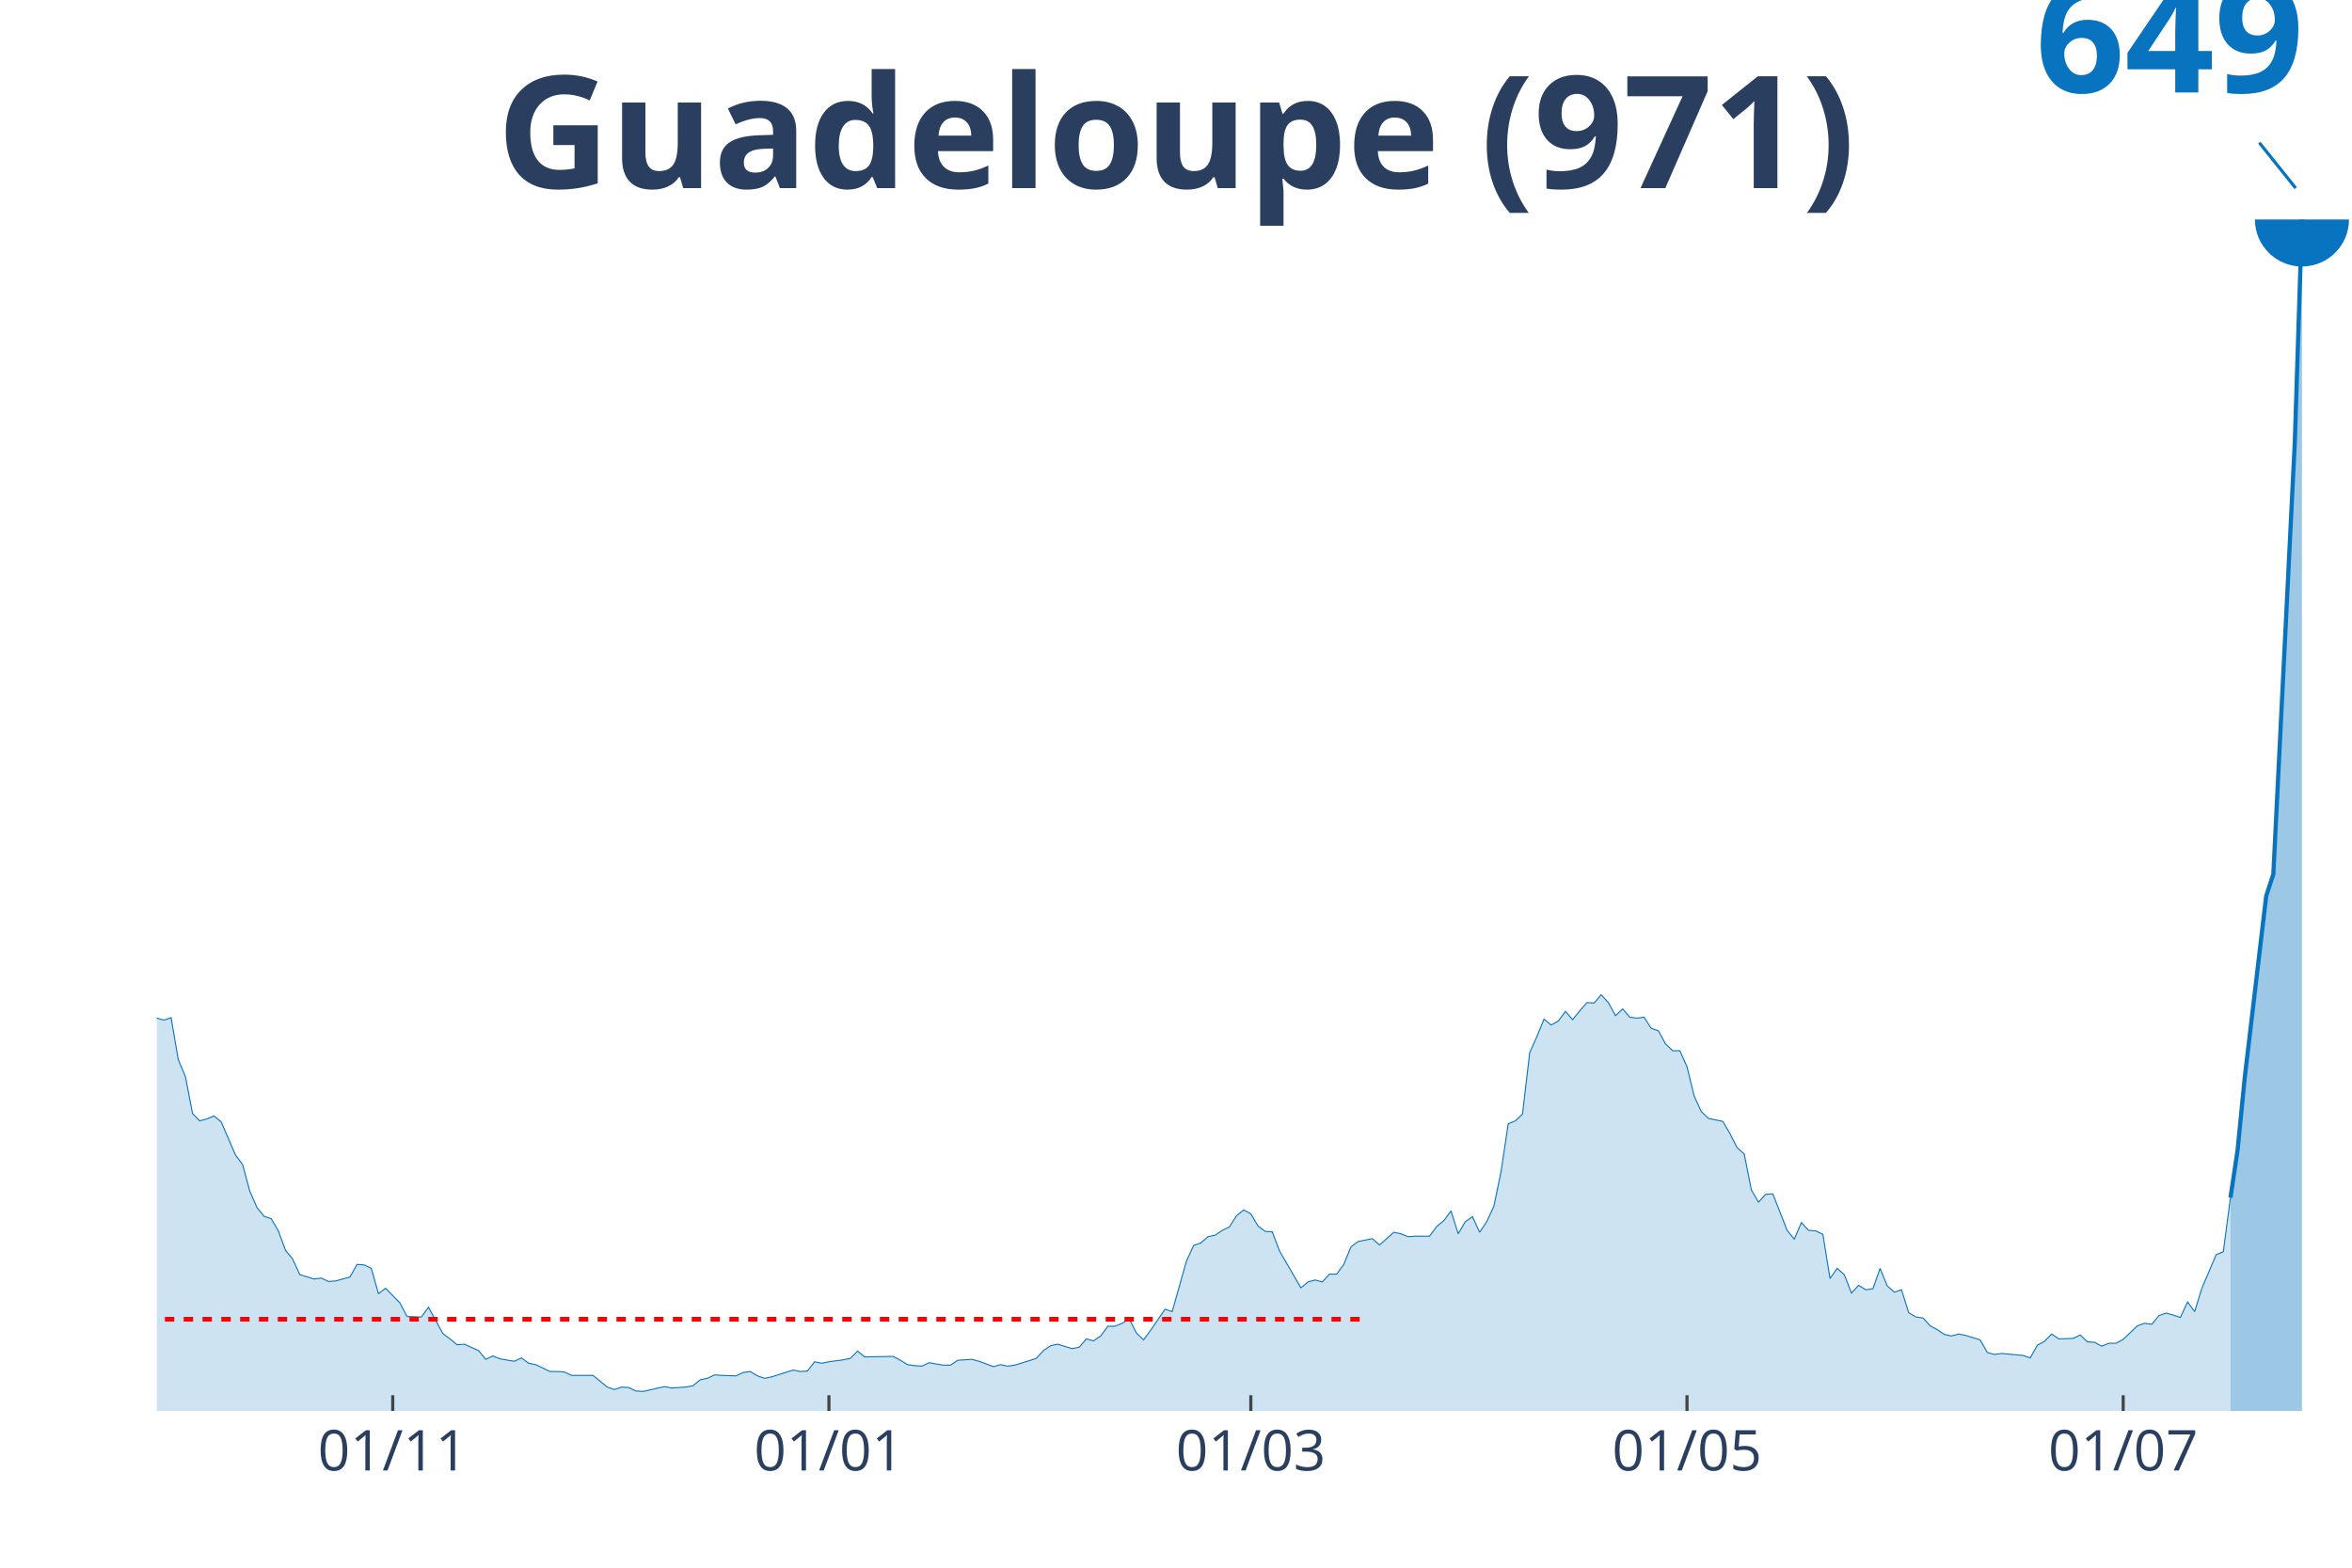
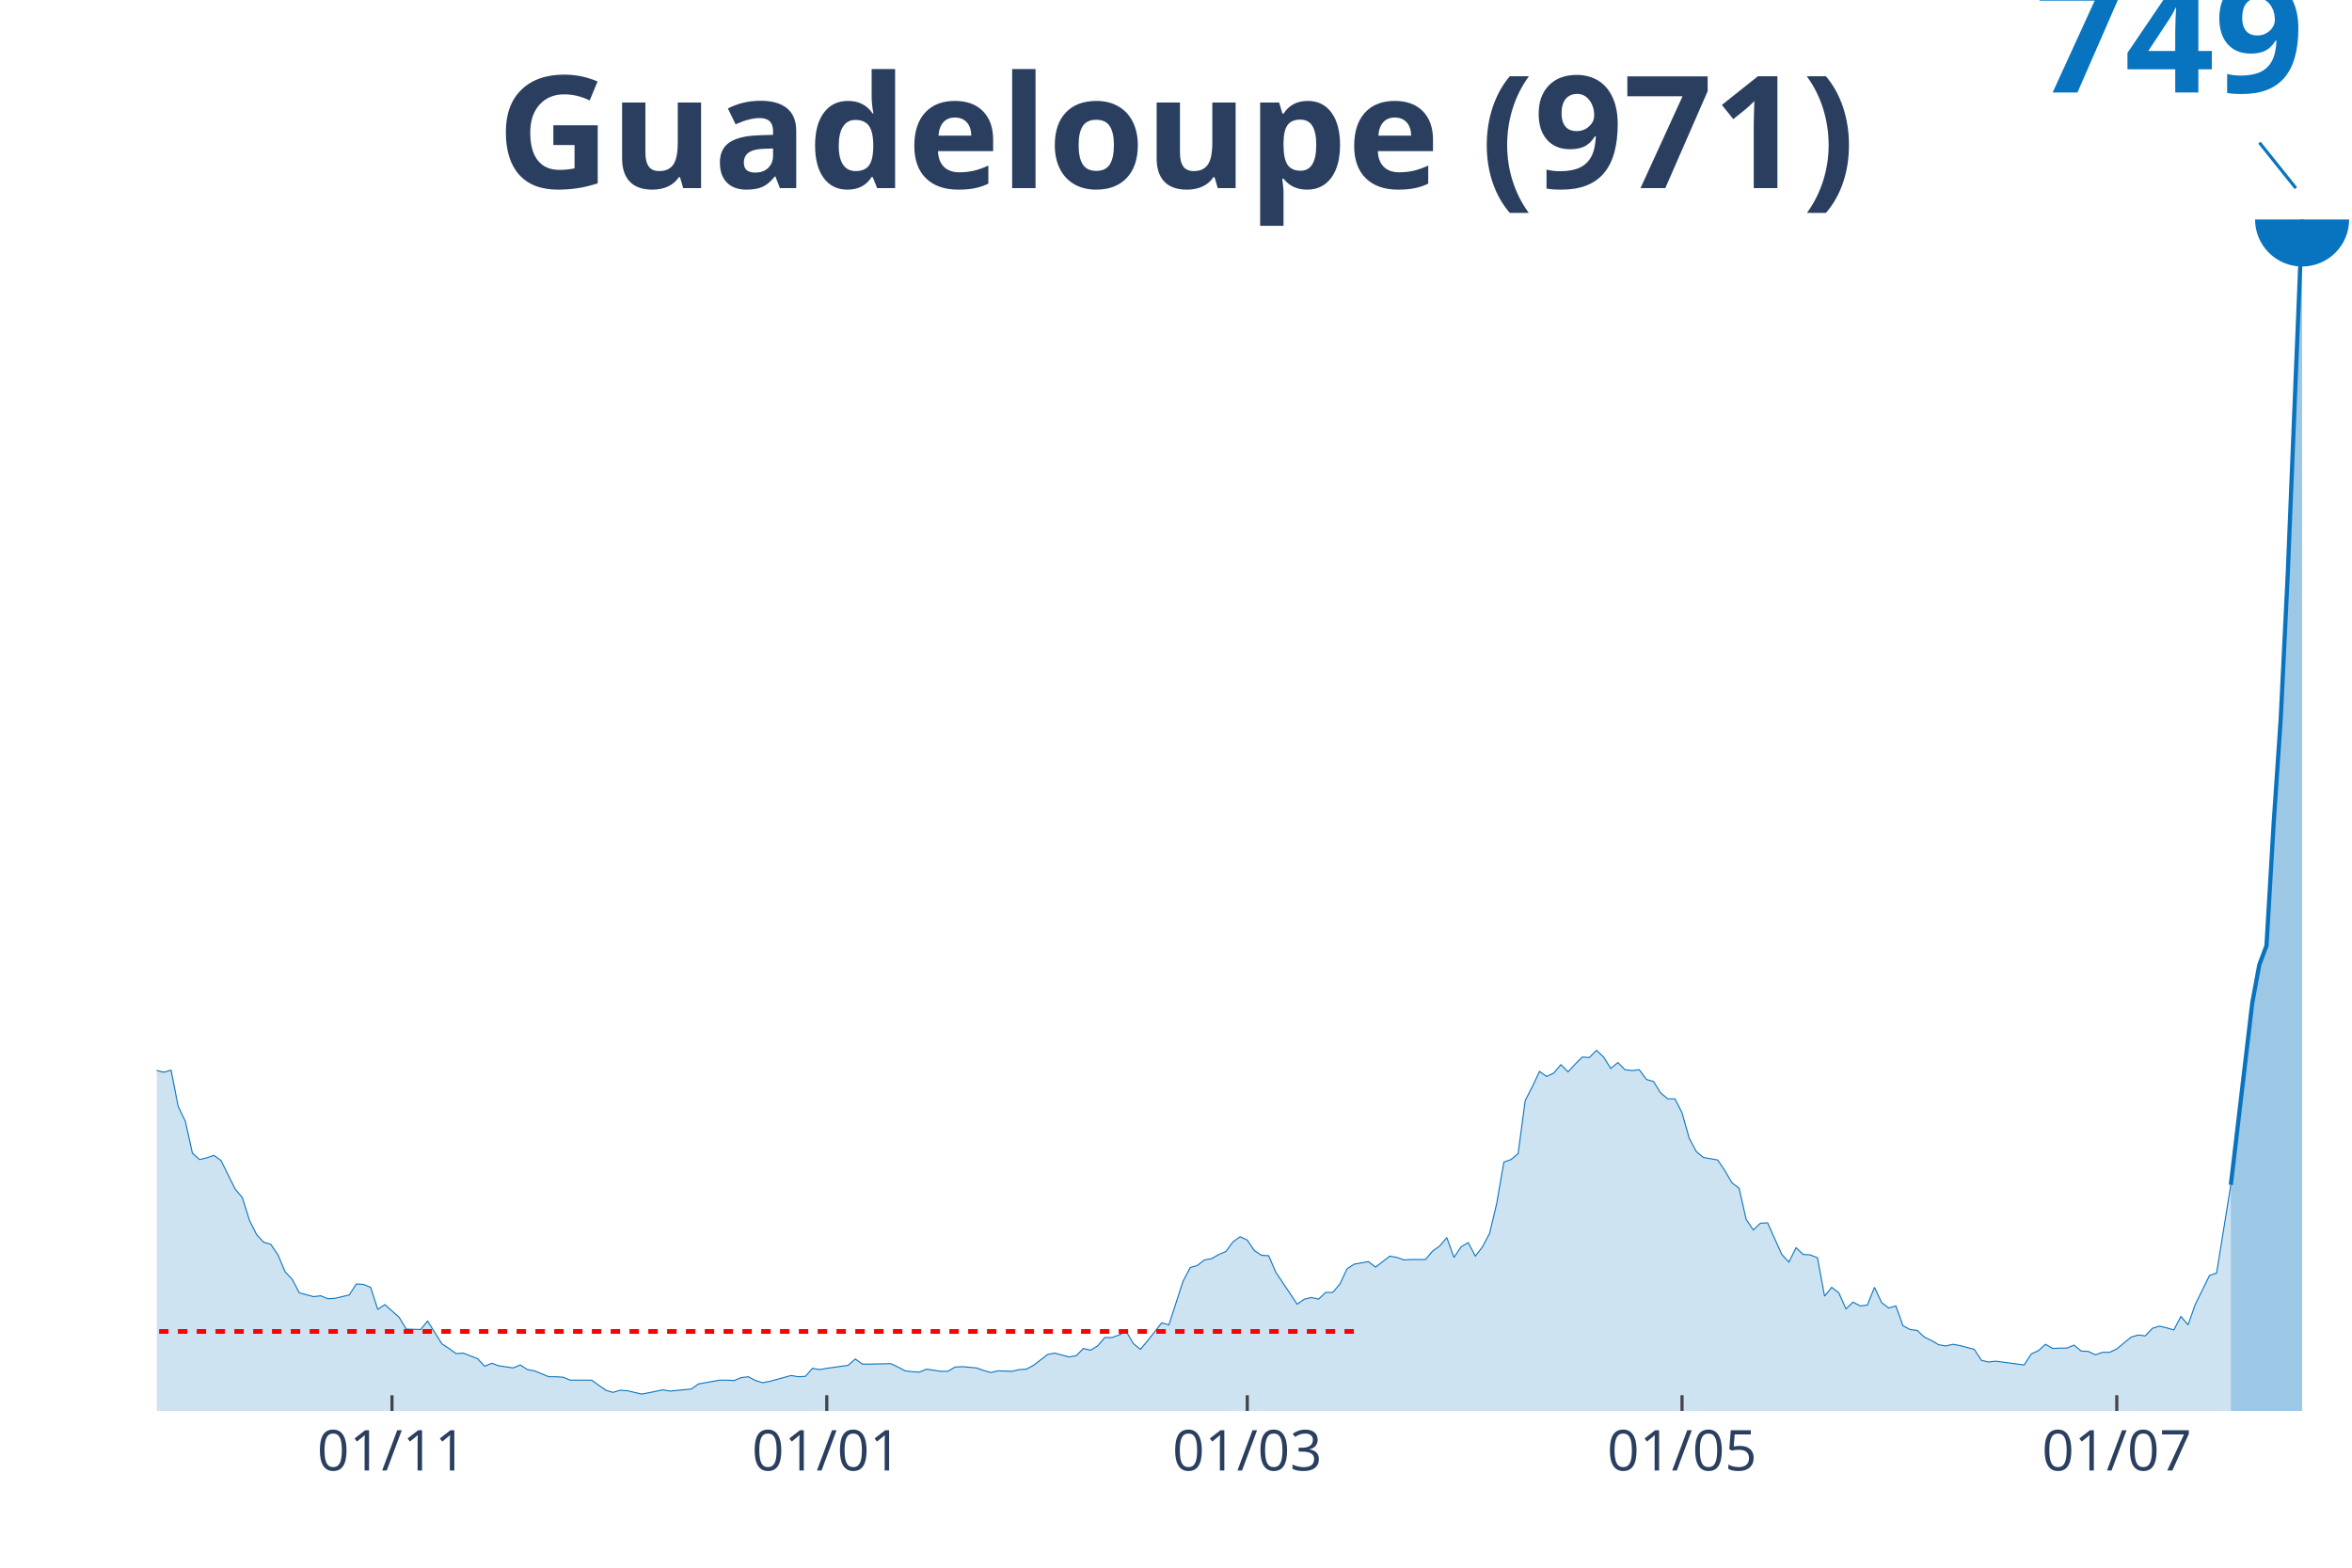
<svg xmlns="http://www.w3.org/2000/svg" class="main-svg" width="1125" height="750" style="" viewBox="0 0 750 500">
  <rect x="0" y="0" width="750" height="500" style="fill: rgb(0, 0, 0); fill-opacity: 0;" />
-   <defs id="defs-e03562">
+   <defs id="defs-1007d8">
    <g class="clips">
-       <clipPath id="clipe03562xyplot" class="plotclip">
+       <clipPath id="clip1007d8xyplot" class="plotclip">
        <rect width="700" height="380" />
      </clipPath>
-       <clipPath class="axesclip" id="clipe03562x">
+       <clipPath class="axesclip" id="clip1007d8x">
        <rect x="50" y="0" width="700" height="500" />
      </clipPath>
-       <clipPath class="axesclip" id="clipe03562y">
+       <clipPath class="axesclip" id="clip1007d8y">
        <rect x="0" y="70" width="750" height="380" />
      </clipPath>
-       <clipPath class="axesclip" id="clipe03562xy">
+       <clipPath class="axesclip" id="clip1007d8xy">
        <rect x="50" y="70" width="700" height="380" />
      </clipPath>
    </g>
    <g class="gradients" />
  </defs>
  <g class="bglayer">
    <rect class="bg" x="50" y="70" width="700" height="380" style="fill: rgb(0, 0, 0); fill-opacity: 0; stroke-width: 0;" />
  </g>
  <g class="layer-below">
    <g class="imagelayer" />
    <g class="shapelayer" />
  </g>
  <g class="cartesianlayer">
    <g class="subplot xy">
      <g class="layer-subplot">
        <g class="shapelayer" />
        <g class="imagelayer" />
      </g>
      <g class="gridlayer">
        <g class="x">
-           <path class="xgrid crisp" transform="translate(125.24,0)" d="M0,70v380" style="stroke: rgb(255, 255, 255); stroke-opacity: 1; stroke-width: 1px;" />
-           <path class="xgrid crisp" transform="translate(264.33,0)" d="M0,70v380" style="stroke: rgb(255, 255, 255); stroke-opacity: 1; stroke-width: 1px;" />
-           <path class="xgrid crisp" transform="translate(398.86,0)" d="M0,70v380" style="stroke: rgb(255, 255, 255); stroke-opacity: 1; stroke-width: 1px;" />
-           <path class="xgrid crisp" transform="translate(537.95,0)" d="M0,70v380" style="stroke: rgb(255, 255, 255); stroke-opacity: 1; stroke-width: 1px;" />
-           <path class="xgrid crisp" transform="translate(677.04,0)" d="M0,70v380" style="stroke: rgb(255, 255, 255); stroke-opacity: 1; stroke-width: 1px;" />
+           <path class="xgrid crisp" transform="translate(125,0)" d="M0,70v380" style="stroke: rgb(255, 255, 255); stroke-opacity: 1; stroke-width: 1px;" />
+           <path class="xgrid crisp" transform="translate(263.64,0)" d="M0,70v380" style="stroke: rgb(255, 255, 255); stroke-opacity: 1; stroke-width: 1px;" />
+           <path class="xgrid crisp" transform="translate(397.73,0)" d="M0,70v380" style="stroke: rgb(255, 255, 255); stroke-opacity: 1; stroke-width: 1px;" />
+           <path class="xgrid crisp" transform="translate(536.36,0)" d="M0,70v380" style="stroke: rgb(255, 255, 255); stroke-opacity: 1; stroke-width: 1px;" />
+           <path class="xgrid crisp" transform="translate(675,0)" d="M0,70v380" style="stroke: rgb(255, 255, 255); stroke-opacity: 1; stroke-width: 1px;" />
        </g>
        <g class="y" />
      </g>
      <g class="zerolinelayer" />
      <path class="xlines-below" />
      <path class="ylines-below" />
      <g class="overlines-below" />
      <g class="xaxislayer-below" />
      <g class="yaxislayer-below" />
      <g class="overaxes-below" />
-       <g class="plot" transform="translate(50, 70)" clip-path="url('#clipe03562xyplot')">
+       <g class="plot" transform="translate(50, 70)" clip-path="url('#clip1007d8xyplot')">
        <g class="scatterlayer mlayer">
-           <g class="trace scatter trace9d966d" style="stroke-miterlimit: 2;">
+           <g class="trace scatter traced9a3aa" style="stroke-miterlimit: 2;">
            <g class="fills">
              <g>
-                 <path class="js-fill" d="M661.24,380L-310.1,380L-310.1,380L-257.65,379.07L-255.37,379.22L-214.33,379.22L-212.05,378.76L-189.25,379.07L-186.97,378.76L-155.05,377.83L-152.77,373.79L-148.21,370.53L-145.93,371L-139.09,370.84L-136.81,373.64L-132.25,376.12L-129.97,373.64L-120.85,370.22L-118.57,364.94L-109.45,352.83L-107.17,352.21L-100.33,331.1L-98.05,328L-91.21,328.15L-88.93,316.51L-82.08,284.69L-79.8,281.58L-75.24,278.48L-72.96,266.37L-70.68,262.65L-68.4,253.8L-66.12,251.47L-63.84,243.4L-59.28,243.55L-57,247.9L-54.72,239.21L-52.44,240.92L-50.16,233.31L-47.88,236.57L-45.6,231.91L-43.32,230.2L-41.04,222.13L-38.76,220.74L-36.48,212.2L-34.2,208.32L-31.92,202.57L-29.64,206.14L-27.36,203.97L-25.08,196.99L-22.8,195.28L-20.52,204.9L-18.24,210.49L-15.96,211.11L-13.68,210.65L-11.4,213.75L-6.84,239.67L-4.56,241.69L0,254.73L2.28,255.35L4.56,254.58L6.84,267.92L9.12,273.36L11.4,285.16L13.68,287.48L15.96,286.86L18.24,285.93L20.52,287.79L25.08,298.35L27.36,301.45L29.64,309.84L31.92,315.11L34.2,317.91L36.48,318.68L38.76,322.57L41.04,328.77L43.32,331.57L45.6,336.54L50.16,337.93L52.44,337.62L54.72,338.71L57,338.55L61.56,337.31L63.84,333.28L66.12,333.43L68.4,334.52L70.68,342.59L72.96,340.88L77.52,345.54L79.8,349.89L84.36,350.04L86.64,346.94L91.21,355.32L93.49,357.03L95.77,358.89L98.05,358.73L102.61,360.75L104.89,363.55L107.17,362.46L109.45,363.39L114.01,364.17L116.29,363.08L118.57,364.79L120.85,365.25L125.41,367.43L127.69,367.43L129.97,367.58L132.25,368.67L139.09,368.67L141.37,370.53L143.65,372.39L145.93,373.17L148.21,372.39L150.49,372.55L152.77,373.64L155.05,373.79L161.89,372.24L164.17,372.7L168.73,372.39L171.01,371.93L173.29,370.07L175.57,369.6L177.85,368.51L180.13,368.67L184.69,368.82L186.97,367.74L189.25,367.43L191.53,368.82L193.81,369.6L196.09,369.13L202.93,366.96L205.21,367.43L207.49,367.27L209.77,364.32L212.05,364.79L214.33,364.32L218.89,363.7L221.17,363.24L223.45,360.91L225.73,362.77L234.85,362.61L237.13,363.86L239.41,365.25L241.69,365.56L243.97,365.72L246.25,364.63L250.81,365.41L253.09,365.41L255.37,363.86L257.65,363.7L259.93,363.55L262.21,364.17L266.78,365.87L269.06,365.25L271.34,365.72L273.62,365.41L280.46,363.24L282.74,360.75L285.02,359.2L287.3,358.73L291.86,360.13L294.14,359.67L296.42,357.03L298.7,357.65L300.98,356.09L303.26,352.99L305.54,352.99L307.82,352.06L310.1,350.66L312.38,355.16L314.66,357.34L316.94,354.23L321.5,347.56L323.78,348.33L328.34,332.19L330.62,327.22L332.9,326.45L335.18,324.43L337.46,323.96L339.74,322.41L342.02,321.32L344.3,317.75L346.58,315.89L348.86,317.13L351.14,321.01L353.42,322.72L355.7,322.88L357.98,328.93L364.82,340.73L367.1,338.86L369.38,338.24L371.66,338.86L373.94,336.38L376.22,336.38L378.5,333.28L380.78,327.69L383.06,325.98L385.34,325.51L387.62,325.05L389.9,327.07L394.46,323.03L396.74,323.5L399.02,324.43L401.3,324.27L405.86,324.27L408.14,321.17L410.42,319.31L412.7,316.2L414.98,323.5L417.26,319.62L419.54,318.06L421.82,323.03L424.1,319.62L426.38,314.65L428.66,303.63L430.94,288.42L433.22,287.48L435.5,285.31L437.79,265.75L440.07,260.63L442.35,255.04L444.63,256.9L446.91,255.66L449.19,252.56L451.47,255.2L453.75,252.4L456.03,249.76L458.31,249.92L460.59,247.28L462.87,249.76L465.15,253.95L467.43,251.78L469.71,254.42L471.99,254.73L474.27,254.42L476.55,257.99L478.83,258.77L481.11,262.96L483.39,265.13L485.67,265.13L487.95,270.25L490.23,279.57L492.51,284.53L494.79,286.71L499.35,287.64L501.63,291.52L503.91,296.02L506.19,298.04L508.47,309.53L510.75,313.41L513.03,310.92L515.31,310.77L519.87,322.41L522.15,325.2L524.43,319.93L526.71,322.41L528.99,322.57L531.27,323.65L533.55,337.78L535.83,334.52L538.11,336.54L540.39,342.43L542.67,339.95L544.95,341.35L547.23,341.04L549.51,334.52L551.79,340.11L554.07,342.12L556.35,341.35L558.63,348.64L560.91,350.04L563.19,350.35L565.47,352.83L567.75,354.08L570.03,355.63L572.31,356.09L574.59,355.47L576.87,355.94L581.43,357.34L583.71,361.37L585.99,361.99L588.27,361.68L595.11,362.3L597.39,363.08L599.67,359.04L601.95,357.8L604.23,355.47L606.51,357.03L611.07,356.87L613.36,355.78L615.64,357.96L617.92,358.11L620.2,359.35L622.48,358.42L624.76,358.42L627.04,357.18L631.6,352.83L633.88,352.06L636.16,352.37L638.44,349.58L640.72,348.8L643,349.42L645.28,350.2L647.56,345.23L649.84,348.33L652.12,340.88L656.68,330.17L658.96,329.24L661.24,312.01" style="fill: rgb(8, 115, 191); fill-opacity: 0.2; stroke-width: 0;" />
+                 <path class="js-fill" d="M661.36,380L-309.09,380L-309.09,380L-245.45,379.19L-243.18,379.33L-197.73,379.06L-195.45,379.46L-154.55,378.12L-152.27,374.62L-147.73,371.79L-145.45,372.2L-136.36,374.48L-134.09,376.77L-129.55,374.48L-127.27,374.08L-120.45,371.53L-118.18,366.95L-109.09,356.46L-106.82,355.92L-100,337.63L-97.73,334.94L-90.91,335.07L-88.64,324.98L-81.82,297.41L-79.55,294.72L-75,292.03L-72.73,281.54L-70.45,278.31L-68.18,270.64L-65.91,268.62L-63.64,261.63L-59.09,261.76L-56.82,265.53L-54.55,258L-52.27,259.48L-50,252.88L-47.73,255.71L-45.45,251.67L-43.18,250.19L-40.91,243.2L-38.64,241.99L-36.36,234.59L-34.09,231.23L-31.82,226.25L-29.55,229.35L-27.27,227.46L-25,221.41L-22.73,219.93L-20.45,228.27L-18.18,233.11L-15.91,233.65L-13.64,233.25L-11.36,235.94L-6.82,258.4L-4.55,260.15L0,271.45L2.27,271.99L4.55,271.31L6.82,282.88L9.09,287.59L11.36,297.81L13.64,299.83L15.91,299.29L18.18,298.48L20.45,300.1L25,309.25L27.27,311.94L29.55,319.2L31.82,323.77L34.09,326.19L36.36,326.87L38.64,330.23L40.91,335.61L43.18,338.03L45.45,342.34L50,343.55L52.27,343.28L54.55,344.22L56.82,344.08L61.36,343.01L63.64,339.51L65.91,339.65L68.18,340.59L70.45,347.58L72.73,346.1L77.27,350.14L79.55,353.9L84.09,354.04L86.36,351.35L90.91,358.61L93.18,360.09L95.45,361.71L97.73,361.57L102.27,363.32L104.55,365.74L106.82,364.8L109.09,365.61L113.64,366.28L115.91,365.34L118.18,366.82L120.45,367.22L125,369.1L127.27,369.1L129.55,369.24L131.82,370.18L138.64,370.18L140.91,371.79L143.18,373.41L145.45,374.08L147.73,373.41L150,373.54L154.55,374.62L156.82,374.22L161.36,373.27L163.64,373.68L170.45,373.01L172.73,371.39L179.55,370.18L181.82,370.18L184.09,370.32L186.36,369.37L188.64,369.1L190.91,370.32L193.18,370.99L195.45,370.58L202.27,368.7L204.55,369.1L206.82,368.97L209.09,366.41L211.36,366.82L213.64,366.41L220.45,365.47L222.73,363.45L225,365.07L227.27,365.07L234.09,364.93L236.36,366.01L238.64,367.22L240.91,367.49L243.18,367.62L245.45,366.68L250,367.36L252.27,367.36L254.55,366.01L256.82,365.88L261.36,366.28L263.64,367.09L265.91,367.76L268.18,367.22L272.73,367.36L275,366.82L277.27,366.68L279.55,365.47L284.09,361.98L286.36,361.57L290.91,362.78L293.18,362.38L295.45,360.09L297.73,360.63L300,359.28L302.27,356.59L304.55,356.59L306.82,355.79L309.09,354.58L311.36,358.48L313.64,360.36L315.91,357.67L320.45,351.89L322.73,352.56L327.27,338.57L329.55,334.27L331.82,333.59L334.09,331.84L336.36,331.44L338.64,330.1L340.91,329.15L343.18,326.06L345.45,324.45L347.73,325.52L350,328.88L352.27,330.36L354.55,330.5L356.82,335.75L363.64,345.97L365.91,344.35L368.18,343.82L370.45,344.35L372.73,342.2L375,342.2L377.27,339.51L379.55,334.67L381.82,333.19L384.09,332.79L386.36,332.38L388.64,334.13L393.18,330.63L395.45,331.04L397.73,331.84L400,331.71L404.55,331.71L406.82,329.02L409.09,327.41L411.36,324.72L413.64,331.04L415.91,327.67L418.18,326.33L420.45,330.63L422.73,327.67L425,323.37L427.27,313.82L429.55,300.64L431.82,299.83L434.09,297.95L436.36,281L438.64,276.56L440.91,271.72L443.18,273.33L445.45,272.25L447.73,269.56L450,271.85L452.27,269.43L454.55,267.14L456.82,267.28L459.09,264.99L461.36,267.14L463.64,270.78L465.91,268.89L468.18,271.18L470.45,271.45L472.73,271.18L475,274.27L477.27,274.95L479.55,278.58L481.82,280.46L484.09,280.46L486.36,284.9L488.64,292.97L490.91,297.27L493.18,299.16L497.73,299.96L500,303.33L502.27,307.23L504.55,308.98L506.82,318.93L509.09,322.29L511.36,320.14L513.64,320.01L518.18,330.1L520.45,332.52L522.73,327.94L525,330.1L527.27,330.23L529.55,331.17L531.82,343.41L534.09,340.59L536.36,342.34L538.64,347.45L540.91,345.3L543.18,346.51L545.45,346.24L547.73,340.59L550,345.43L552.27,347.18L554.55,346.51L556.82,352.83L559.09,354.04L561.36,354.31L563.64,356.46L565.91,357.54L568.18,358.88L570.45,359.28L572.73,358.75L575,359.15L579.55,360.36L581.82,363.86L584.09,364.4L586.36,364.13L595.45,365.34L597.73,361.84L600,360.76L602.27,358.75L604.55,360.09L606.82,359.96L609.09,359.96L611.36,359.02L613.64,360.9L615.91,361.03L618.18,362.11L620.45,361.3L622.73,361.3L625,360.23L629.55,356.46L631.82,355.79L634.09,356.06L636.36,353.64L638.64,352.96L640.91,353.5L643.18,354.17L645.45,349.87L647.73,352.56L650,346.1L654.55,336.82L656.82,336.01L661.36,307.9" style="fill: rgb(8, 115, 191); fill-opacity: 0.2; stroke-width: 0;" />
              </g>
            </g>
            <g class="errorbars" />
            <g class="lines">
-               <path class="js-line" d="M-310.1,380L-257.65,379.07L-255.37,379.22L-214.33,379.22L-212.05,378.76L-189.25,379.07L-186.97,378.76L-155.05,377.83L-152.77,373.79L-148.21,370.53L-145.93,371L-139.09,370.84L-136.81,373.64L-132.25,376.12L-129.97,373.64L-120.85,370.22L-118.57,364.94L-109.45,352.83L-107.17,352.21L-100.33,331.1L-98.05,328L-91.21,328.15L-88.93,316.51L-82.08,284.69L-79.8,281.58L-75.24,278.48L-72.96,266.37L-70.68,262.65L-68.4,253.8L-66.12,251.47L-63.84,243.4L-59.28,243.55L-57,247.9L-54.72,239.21L-52.44,240.92L-50.16,233.31L-47.88,236.57L-45.6,231.91L-43.32,230.2L-41.04,222.13L-38.76,220.74L-36.48,212.2L-34.2,208.32L-31.92,202.57L-29.64,206.14L-27.36,203.97L-25.08,196.99L-22.8,195.28L-20.52,204.9L-18.24,210.49L-15.96,211.11L-13.68,210.65L-11.4,213.75L-6.84,239.67L-4.56,241.69L0,254.73L2.28,255.35L4.56,254.58L6.84,267.92L9.12,273.36L11.4,285.16L13.68,287.48L15.96,286.86L18.24,285.93L20.52,287.79L25.08,298.35L27.36,301.45L29.64,309.84L31.92,315.11L34.2,317.91L36.48,318.68L38.76,322.57L41.04,328.77L43.32,331.57L45.6,336.54L50.16,337.93L52.44,337.62L54.72,338.71L57,338.55L61.56,337.31L63.84,333.28L66.12,333.43L68.4,334.52L70.68,342.59L72.96,340.88L77.52,345.54L79.8,349.89L84.36,350.04L86.64,346.94L91.21,355.32L93.49,357.03L95.77,358.89L98.05,358.73L102.61,360.75L104.89,363.55L107.17,362.46L109.45,363.39L114.01,364.17L116.29,363.08L118.57,364.79L120.85,365.25L125.41,367.43L127.69,367.43L129.97,367.58L132.25,368.67L139.09,368.67L141.37,370.53L143.65,372.39L145.93,373.17L148.21,372.39L150.49,372.55L152.77,373.64L155.05,373.79L161.89,372.24L164.17,372.7L168.73,372.39L171.01,371.93L173.29,370.07L175.57,369.6L177.85,368.51L180.13,368.67L184.69,368.82L186.97,367.74L189.25,367.43L191.53,368.82L193.81,369.6L196.09,369.13L202.93,366.96L205.21,367.43L207.49,367.27L209.77,364.32L212.05,364.79L214.33,364.32L218.89,363.7L221.17,363.24L223.45,360.91L225.73,362.77L234.85,362.61L237.13,363.86L239.41,365.25L241.69,365.56L243.97,365.72L246.25,364.63L250.81,365.41L253.09,365.41L255.37,363.86L257.65,363.7L259.93,363.55L262.21,364.17L266.78,365.87L269.06,365.25L271.34,365.72L273.62,365.41L280.46,363.24L282.74,360.75L285.02,359.2L287.3,358.73L291.86,360.13L294.14,359.67L296.42,357.03L298.7,357.65L300.98,356.09L303.26,352.99L305.54,352.99L307.82,352.06L310.1,350.66L312.38,355.16L314.66,357.34L316.94,354.23L321.5,347.56L323.78,348.33L328.34,332.19L330.62,327.22L332.9,326.45L335.18,324.43L337.46,323.96L339.74,322.41L342.02,321.32L344.3,317.75L346.58,315.89L348.86,317.13L351.14,321.01L353.42,322.72L355.7,322.88L357.98,328.93L364.82,340.73L367.1,338.86L369.38,338.24L371.66,338.86L373.94,336.38L376.22,336.38L378.5,333.28L380.78,327.69L383.06,325.98L385.34,325.51L387.62,325.05L389.9,327.07L394.46,323.03L396.74,323.5L399.02,324.43L401.3,324.27L405.86,324.27L408.14,321.17L410.42,319.31L412.7,316.2L414.98,323.5L417.26,319.62L419.54,318.06L421.82,323.03L424.1,319.62L426.38,314.65L428.66,303.63L430.94,288.42L433.22,287.48L435.5,285.31L437.79,265.75L440.07,260.63L442.35,255.04L444.63,256.9L446.91,255.66L449.19,252.56L451.47,255.2L453.75,252.4L456.03,249.76L458.31,249.92L460.59,247.28L462.87,249.76L465.15,253.95L467.43,251.78L469.71,254.42L471.99,254.73L474.27,254.42L476.55,257.99L478.83,258.77L481.11,262.96L483.39,265.13L485.67,265.13L487.95,270.25L490.23,279.57L492.51,284.53L494.79,286.71L499.35,287.64L501.63,291.52L503.91,296.02L506.19,298.04L508.47,309.53L510.75,313.41L513.03,310.92L515.31,310.77L519.87,322.41L522.15,325.2L524.43,319.93L526.71,322.41L528.99,322.57L531.27,323.65L533.55,337.78L535.83,334.52L538.11,336.54L540.39,342.43L542.67,339.95L544.95,341.35L547.23,341.04L549.51,334.52L551.79,340.11L554.07,342.12L556.35,341.35L558.63,348.64L560.91,350.04L563.19,350.35L565.47,352.83L567.75,354.08L570.03,355.63L572.31,356.09L574.59,355.47L576.87,355.94L581.43,357.34L583.71,361.37L585.99,361.99L588.27,361.68L595.11,362.3L597.39,363.08L599.67,359.04L601.95,357.8L604.23,355.47L606.51,357.03L611.07,356.87L613.36,355.78L615.64,357.96L617.92,358.11L620.2,359.35L622.48,358.42L624.76,358.42L627.04,357.18L631.6,352.83L633.88,352.06L636.16,352.37L638.44,349.58L640.72,348.8L643,349.42L645.28,350.2L647.56,345.23L649.84,348.33L652.12,340.88L656.68,330.17L658.96,329.24L661.24,312.01" style="vector-effect: non-scaling-stroke; fill: none; stroke: rgb(8, 115, 191); stroke-opacity: 1; stroke-width: 0.5px; opacity: 1;" />
+               <path class="js-line" d="M-309.09,380L-245.45,379.19L-243.18,379.33L-197.73,379.06L-195.45,379.46L-154.55,378.12L-152.27,374.62L-147.73,371.79L-145.45,372.2L-136.36,374.48L-134.09,376.77L-129.55,374.48L-127.27,374.08L-120.45,371.53L-118.18,366.95L-109.09,356.46L-106.82,355.92L-100,337.63L-97.73,334.94L-90.91,335.07L-88.64,324.98L-81.82,297.41L-79.55,294.72L-75,292.03L-72.73,281.54L-70.45,278.31L-68.18,270.64L-65.91,268.62L-63.64,261.63L-59.09,261.76L-56.82,265.53L-54.55,258L-52.27,259.48L-50,252.88L-47.73,255.71L-45.45,251.67L-43.18,250.19L-40.91,243.2L-38.64,241.99L-36.36,234.59L-34.09,231.23L-31.82,226.25L-29.55,229.35L-27.27,227.46L-25,221.41L-22.73,219.93L-20.45,228.27L-18.18,233.11L-15.91,233.65L-13.64,233.25L-11.36,235.94L-6.82,258.4L-4.55,260.15L0,271.45L2.27,271.99L4.55,271.31L6.82,282.88L9.09,287.59L11.36,297.81L13.64,299.83L15.91,299.29L18.18,298.48L20.45,300.1L25,309.25L27.27,311.94L29.55,319.2L31.82,323.77L34.09,326.19L36.36,326.87L38.64,330.23L40.91,335.61L43.18,338.03L45.45,342.34L50,343.55L52.27,343.28L54.55,344.22L56.82,344.08L61.36,343.01L63.64,339.51L65.91,339.65L68.18,340.59L70.45,347.58L72.73,346.1L77.27,350.14L79.55,353.9L84.09,354.04L86.36,351.35L90.91,358.61L93.18,360.09L95.45,361.71L97.73,361.57L102.27,363.32L104.55,365.74L106.82,364.8L109.09,365.61L113.64,366.28L115.91,365.34L118.18,366.82L120.45,367.22L125,369.1L127.27,369.1L129.55,369.24L131.82,370.18L138.64,370.18L140.91,371.79L143.18,373.41L145.45,374.08L147.73,373.41L150,373.54L154.55,374.62L156.82,374.22L161.36,373.27L163.64,373.68L170.45,373.01L172.73,371.39L179.55,370.18L181.82,370.18L184.09,370.32L186.36,369.37L188.64,369.1L190.91,370.32L193.18,370.99L195.45,370.58L202.27,368.7L204.55,369.1L206.82,368.97L209.09,366.41L211.36,366.82L213.64,366.41L220.45,365.47L222.73,363.45L225,365.07L227.27,365.07L234.09,364.93L236.36,366.01L238.64,367.22L240.91,367.49L243.18,367.62L245.45,366.68L250,367.36L252.27,367.36L254.55,366.01L256.82,365.88L261.36,366.28L263.64,367.09L265.91,367.76L268.18,367.22L272.73,367.36L275,366.82L277.27,366.68L279.55,365.47L284.09,361.98L286.36,361.57L290.91,362.78L293.18,362.38L295.45,360.09L297.73,360.63L300,359.28L302.27,356.59L304.55,356.59L306.82,355.79L309.09,354.58L311.36,358.48L313.64,360.36L315.91,357.67L320.45,351.89L322.73,352.56L327.27,338.57L329.55,334.27L331.82,333.59L334.09,331.84L336.36,331.44L338.64,330.1L340.91,329.15L343.18,326.06L345.45,324.45L347.73,325.52L350,328.88L352.27,330.36L354.55,330.5L356.82,335.75L363.64,345.97L365.91,344.35L368.18,343.82L370.45,344.35L372.73,342.2L375,342.2L377.27,339.51L379.55,334.67L381.82,333.19L384.09,332.79L386.36,332.38L388.64,334.13L393.18,330.63L395.45,331.04L397.73,331.84L400,331.71L404.55,331.71L406.82,329.02L409.09,327.41L411.36,324.72L413.64,331.04L415.91,327.67L418.18,326.33L420.45,330.63L422.73,327.67L425,323.37L427.27,313.82L429.55,300.64L431.82,299.83L434.09,297.95L436.36,281L438.64,276.56L440.91,271.72L443.18,273.33L445.45,272.25L447.73,269.56L450,271.85L452.27,269.43L454.55,267.14L456.82,267.28L459.09,264.99L461.36,267.14L463.64,270.78L465.91,268.89L468.18,271.18L470.45,271.45L472.73,271.18L475,274.27L477.27,274.95L479.55,278.58L481.82,280.46L484.09,280.46L486.36,284.9L488.64,292.97L490.91,297.27L493.18,299.16L497.73,299.96L500,303.33L502.27,307.23L504.55,308.98L506.82,318.93L509.09,322.29L511.36,320.14L513.64,320.01L518.18,330.1L520.45,332.52L522.73,327.94L525,330.1L527.27,330.23L529.55,331.17L531.82,343.41L534.09,340.59L536.36,342.34L538.64,347.45L540.91,345.3L543.18,346.51L545.45,346.24L547.73,340.59L550,345.43L552.27,347.18L554.55,346.51L556.82,352.83L559.09,354.04L561.36,354.31L563.64,356.46L565.91,357.54L568.18,358.88L570.45,359.28L572.73,358.75L575,359.15L579.55,360.36L581.82,363.86L584.09,364.4L586.36,364.13L595.45,365.34L597.73,361.84L600,360.76L602.27,358.75L604.55,360.09L606.82,359.96L609.09,359.96L611.36,359.02L613.64,360.9L615.91,361.03L618.18,362.11L620.45,361.3L622.73,361.3L625,360.23L629.55,356.46L631.82,355.79L634.09,356.06L636.36,353.64L638.64,352.96L640.91,353.5L643.18,354.17L645.45,349.87L647.73,352.56L650,346.1L654.55,336.82L656.82,336.01L661.36,307.9" style="vector-effect: non-scaling-stroke; fill: none; stroke: rgb(8, 115, 191); stroke-opacity: 1; stroke-width: 0.5px; opacity: 1;" />
            </g>
            <g class="points" />
            <g class="text" />
          </g>
-           <g class="trace scatter tracebad890" style="stroke-miterlimit: 2;">
+           <g class="trace scatter tracefda409" style="stroke-miterlimit: 2;">
            <g class="fills">
              <g>
-                 <path class="js-fill" d="M684.04,380L661.24,380L661.24,312.01L663.52,296.8L665.8,273.67L672.64,215.77L674.92,208.78L681.76,71.09L684.04,0" style="fill: rgb(8, 115, 191); fill-opacity: 0.4; stroke-width: 0;" />
+                 <path class="js-fill" d="M684.09,380L661.36,380L661.36,307.9L668.18,249.93L670.45,237.68L672.73,231.63L675,192.89L677.27,159.26L679.55,112.18L684.09,0" style="fill: rgb(8, 115, 191); fill-opacity: 0.4; stroke-width: 0;" />
              </g>
            </g>
            <g class="errorbars" />
            <g class="lines">
-               <path class="js-line" d="M661.24,312.01L663.52,296.8L665.8,273.67L672.64,215.77L674.92,208.78L681.76,71.09L684.04,0" style="vector-effect: non-scaling-stroke; fill: none; stroke: rgb(8, 115, 191); stroke-opacity: 1; stroke-width: 2px; opacity: 1;" />
+               <path class="js-line" d="M661.36,307.9L668.18,249.93L670.45,237.68L672.73,231.63L675,192.89L677.27,159.26L679.55,112.18L684.09,0" style="vector-effect: non-scaling-stroke; fill: none; stroke: rgb(8, 115, 191); stroke-opacity: 1; stroke-width: 2px; opacity: 1;" />
            </g>
            <g class="points" />
            <g class="text" />
          </g>
-           <g class="trace scatter trace7d305c" style="stroke-miterlimit: 2; opacity: 1;">
+           <g class="trace scatter traceabaa69" style="stroke-miterlimit: 2; opacity: 1;">
            <g class="fills" />
            <g class="errorbars" />
            <g class="lines" />
            <g class="points">
-               <path class="point" transform="translate(684.04,0)" d="M15,0A15,15 0 1,1 0,-15A15,15 0 0,1 15,0Z" style="opacity: 1; stroke-width: 0px; fill: rgb(8, 115, 191); fill-opacity: 1;" />
+               <path class="point" transform="translate(684.09,0)" d="M15,0A15,15 0 1,1 0,-15A15,15 0 0,1 15,0Z" style="opacity: 1; stroke-width: 0px; fill: rgb(8, 115, 191); fill-opacity: 1;" />
            </g>
            <g class="text" />
          </g>
        </g>
      </g>
      <g class="overplot" />
      <path class="xlines-above crisp" style="fill: none; stroke-width: 1px; stroke: rgb(0, 0, 0); stroke-opacity: 0;" d="" />
      <path class="ylines-above crisp" style="fill: none;" d="M0,0" />
      <g class="overlines-above" />
      <g class="xaxislayer-above">
-         <path class="xtick ticks crisp" d="M0,450v-5" transform="translate(125.24,0)" style="stroke: rgb(68, 68, 68); stroke-opacity: 1; stroke-width: 1px;" />
-         <path class="xtick ticks crisp" d="M0,450v-5" transform="translate(264.33,0)" style="stroke: rgb(68, 68, 68); stroke-opacity: 1; stroke-width: 1px;" />
-         <path class="xtick ticks crisp" d="M0,450v-5" transform="translate(398.86,0)" style="stroke: rgb(68, 68, 68); stroke-opacity: 1; stroke-width: 1px;" />
-         <path class="xtick ticks crisp" d="M0,450v-5" transform="translate(537.95,0)" style="stroke: rgb(68, 68, 68); stroke-opacity: 1; stroke-width: 1px;" />
-         <path class="xtick ticks crisp" d="M0,450v-5" transform="translate(677.04,0)" style="stroke: rgb(68, 68, 68); stroke-opacity: 1; stroke-width: 1px;" />
+         <path class="xtick ticks crisp" d="M0,450v-5" transform="translate(125,0)" style="stroke: rgb(68, 68, 68); stroke-opacity: 1; stroke-width: 1px;" />
+         <path class="xtick ticks crisp" d="M0,450v-5" transform="translate(263.64,0)" style="stroke: rgb(68, 68, 68); stroke-opacity: 1; stroke-width: 1px;" />
+         <path class="xtick ticks crisp" d="M0,450v-5" transform="translate(397.73,0)" style="stroke: rgb(68, 68, 68); stroke-opacity: 1; stroke-width: 1px;" />
+         <path class="xtick ticks crisp" d="M0,450v-5" transform="translate(536.36,0)" style="stroke: rgb(68, 68, 68); stroke-opacity: 1; stroke-width: 1px;" />
+         <path class="xtick ticks crisp" d="M0,450v-5" transform="translate(675,0)" style="stroke: rgb(68, 68, 68); stroke-opacity: 1; stroke-width: 1px;" />
        <g class="xtick">
-           <text text-anchor="middle" x="0" y="469" transform="translate(125.24,0)" style="font-family: 'Open Sans', verdana, arial, sans-serif; font-size: 18px; fill: rgb(42, 63, 95); fill-opacity: 1; white-space: pre;">01/11</text>
+           <text text-anchor="middle" x="0" y="469" transform="translate(125,0)" style="font-family: 'Open Sans', verdana, arial, sans-serif; font-size: 18px; fill: rgb(42, 63, 95); fill-opacity: 1; white-space: pre;">01/11</text>
        </g>
        <g class="xtick">
-           <text text-anchor="middle" x="0" y="469" transform="translate(264.33,0)" style="font-family: 'Open Sans', verdana, arial, sans-serif; font-size: 18px; fill: rgb(42, 63, 95); fill-opacity: 1; white-space: pre;">01/01</text>
+           <text text-anchor="middle" x="0" y="469" transform="translate(263.64,0)" style="font-family: 'Open Sans', verdana, arial, sans-serif; font-size: 18px; fill: rgb(42, 63, 95); fill-opacity: 1; white-space: pre;">01/01</text>
        </g>
        <g class="xtick">
-           <text text-anchor="middle" x="0" y="469" transform="translate(398.86,0)" style="font-family: 'Open Sans', verdana, arial, sans-serif; font-size: 18px; fill: rgb(42, 63, 95); fill-opacity: 1; white-space: pre;">01/03</text>
+           <text text-anchor="middle" x="0" y="469" transform="translate(397.73,0)" style="font-family: 'Open Sans', verdana, arial, sans-serif; font-size: 18px; fill: rgb(42, 63, 95); fill-opacity: 1; white-space: pre;">01/03</text>
        </g>
        <g class="xtick">
-           <text text-anchor="middle" x="0" y="469" transform="translate(537.95,0)" style="font-family: 'Open Sans', verdana, arial, sans-serif; font-size: 18px; fill: rgb(42, 63, 95); fill-opacity: 1; white-space: pre;">01/05</text>
+           <text text-anchor="middle" x="0" y="469" transform="translate(536.36,0)" style="font-family: 'Open Sans', verdana, arial, sans-serif; font-size: 18px; fill: rgb(42, 63, 95); fill-opacity: 1; white-space: pre;">01/05</text>
        </g>
        <g class="xtick">
-           <text text-anchor="middle" x="0" y="469" transform="translate(677.04,0)" style="font-family: 'Open Sans', verdana, arial, sans-serif; font-size: 18px; fill: rgb(42, 63, 95); fill-opacity: 1; white-space: pre;">01/07</text>
+           <text text-anchor="middle" x="0" y="469" transform="translate(675,0)" style="font-family: 'Open Sans', verdana, arial, sans-serif; font-size: 18px; fill: rgb(42, 63, 95); fill-opacity: 1; white-space: pre;">01/07</text>
        </g>
      </g>
      <g class="yaxislayer-above" />
      <g class="overaxes-above" />
    </g>
  </g>
  <g class="polarlayer" />
  <g class="ternarylayer" />
  <g class="geolayer" />
  <g class="funnelarealayer" />
  <g class="pielayer" />
  <g class="treemaplayer" />
  <g class="sunburstlayer" />
  <g class="glimages" />
-   <defs id="topdefs-e03562">
+   <defs id="topdefs-1007d8">
    <g class="clips" />
  </defs>
  <g class="layer-above">
    <g class="imagelayer" />
    <g class="shapelayer">
-       <path data-index="0" fill-rule="evenodd" d="M-1231.43,420.75L435.34,420.75" clip-path="url('#clipe03562xy')" style="opacity: 1; stroke: rgb(255, 0, 0); stroke-opacity: 1; fill: rgb(0, 0, 0); fill-opacity: 0; stroke-dasharray: 3px, 3px; stroke-width: 1.5px;" />
+       <path data-index="0" fill-rule="evenodd" d="M-1227.27,424.65L434.09,424.65" clip-path="url('#clip1007d8xy')" style="opacity: 1; stroke: rgb(255, 0, 0); stroke-opacity: 1; fill: rgb(0, 0, 0); fill-opacity: 0; stroke-dasharray: 3px, 3px; stroke-width: 1.5px;" />
    </g>
  </g>
  <g class="infolayer">
    <g class="g-gtitle">
      <text class="gtitle" x="375" y="25" text-anchor="middle" dy="0.7em" style="font-family: 'Open Sans', verdana, arial, sans-serif; font-size: 50px; fill: rgb(42, 63, 95); opacity: 1; font-weight: normal; white-space: pre;">
        <tspan style="font-weight:bold">Guadeloupe (971)</tspan>
      </text>
    </g>
    <g class="g-xtitle" />
    <g class="annotation" data-index="0" style="opacity: 1;">
-       <g class="annotation-text-g" transform="rotate(0,692.04,10)">
+       <g class="annotation-text-g" transform="rotate(0,692.09,10)">
        <g class="cursor-pointer" transform="translate(634, -26)">
          <rect class="bg" x="0.5" y="0.5" width="115" height="71" style="stroke-width: 1px; stroke: rgb(0, 0, 0); stroke-opacity: 0; fill: rgb(255, 255, 255); fill-opacity: 0.6;" />
          <text class="annotation-text" text-anchor="middle" x="57.812" y="55.5" style="font-family: 'Open Sans', verdana, arial, sans-serif; font-size: 50px; fill: rgb(8, 115, 191); fill-opacity: 1; white-space: pre;">
-             <tspan style="font-weight:bold">649 </tspan>
+             <tspan style="font-weight:bold">749 </tspan>
          </text>
        </g>
      </g>
      <g class="annotation-arrow-g" style="opacity: 1;">
-         <path d="M720.44,45.5L732.04,60" style="stroke-width: 1px; stroke: rgb(8, 115, 191); stroke-opacity: 1; stroke-dasharray: 0px, 0px, 18.569px, 18.569px;" />
+         <path d="M720.49,45.5L732.09,60" style="stroke-width: 1px; stroke: rgb(8, 115, 191); stroke-opacity: 1; stroke-dasharray: 0px, 0px, 18.569px, 18.569px;" />
      </g>
    </g>
  </g>
</svg>
